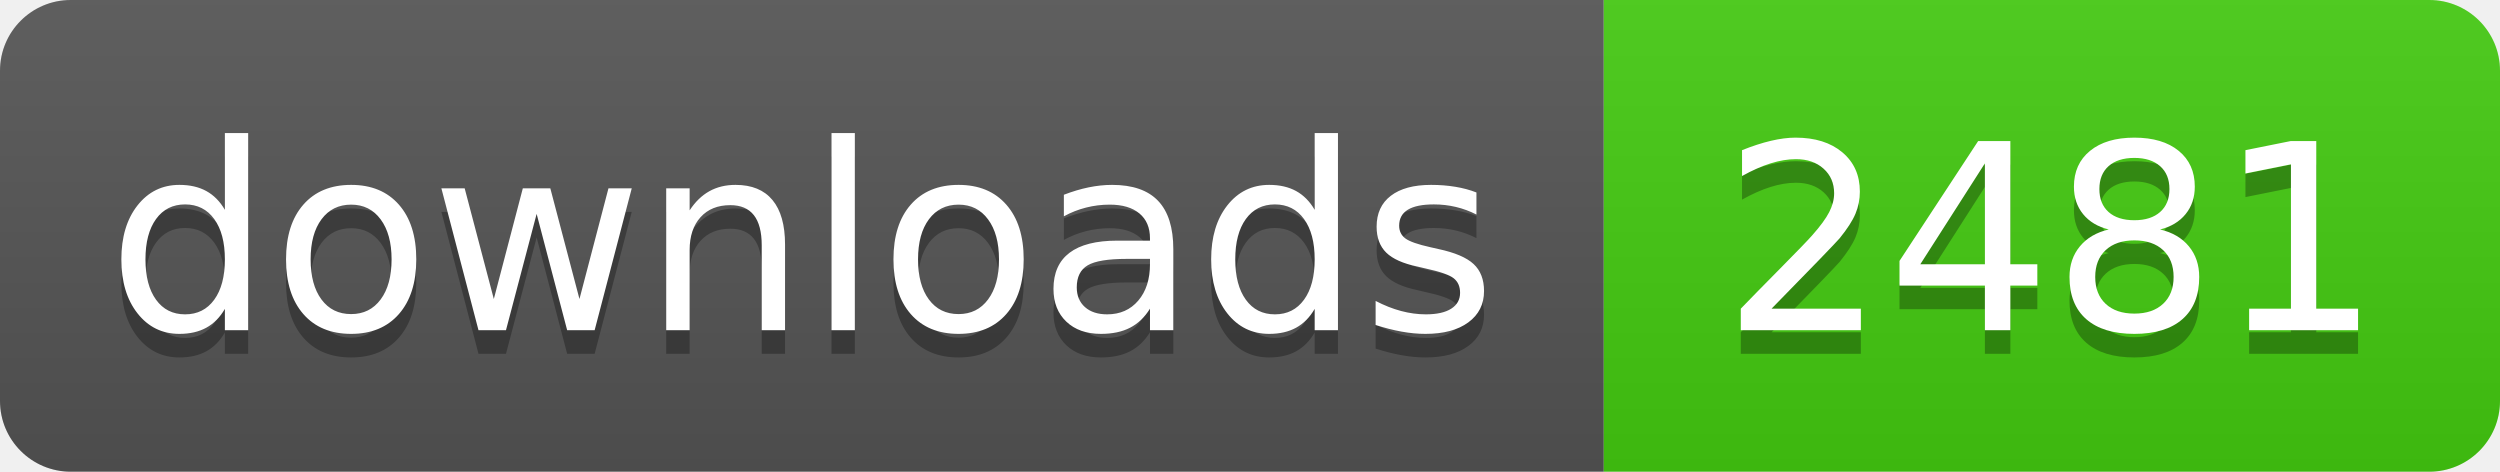
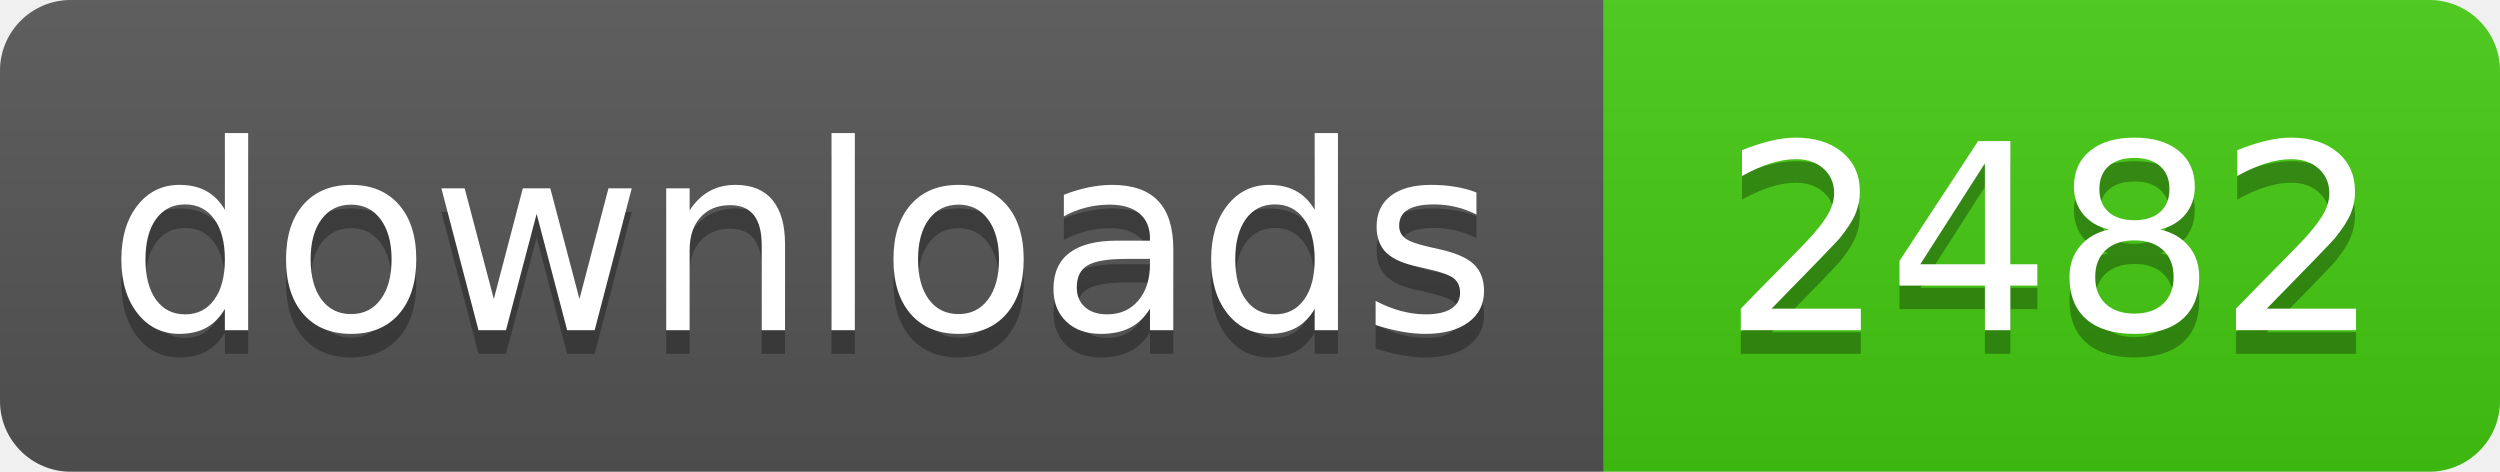
- <svg xmlns="http://www.w3.org/2000/svg" width="106" height="20" role="img" aria-label="downloads: 2481">
+ <svg xmlns="http://www.w3.org/2000/svg" width="106" height="20" role="img" aria-label="downloads: 2482">
  <linearGradient id="s" x2="0" y2="100%">
    <stop offset="0" stop-color="#bbb" stop-opacity=".1" />
    <stop offset="1" stop-opacity=".1" />
  </linearGradient>
  <clipPath id="r">
    <rect width="106" height="20" rx="3" fill="#fff" />
  </clipPath>
  <g clip-path="url(#r)">
    <rect width="68" height="20" fill="#555" />
    <rect x="68" width="38" height="20" fill="#4c1" />
    <rect width="106" height="20" fill="url(#s)" />
  </g>
  <g fill="#fff" text-anchor="middle" font-family="Verdana,Geneva,DejaVu Sans,sans-serif" text-rendering="geometricPrecision" font-size="110">
    <text aria-hidden="true" x="340" y="150" fill="#010101" fill-opacity=".3" transform="scale(.1)" textLength="560">downloads</text>
    <text x="340" y="140" transform="scale(.1)" fill="#fff" textLength="560">downloads</text>
-     <text aria-hidden="true" x="870" y="150" fill="#010101" fill-opacity=".3" transform="scale(.1)" textLength="260">2481</text>
-     <text x="870" y="140" transform="scale(.1)" fill="#fff" textLength="260">2481</text>
+     <text aria-hidden="true" x="870" y="150" fill="#010101" fill-opacity=".3" transform="scale(.1)" textLength="260">2482</text>
+     <text x="870" y="140" transform="scale(.1)" fill="#fff" textLength="260">2482</text>
  </g>
</svg>
